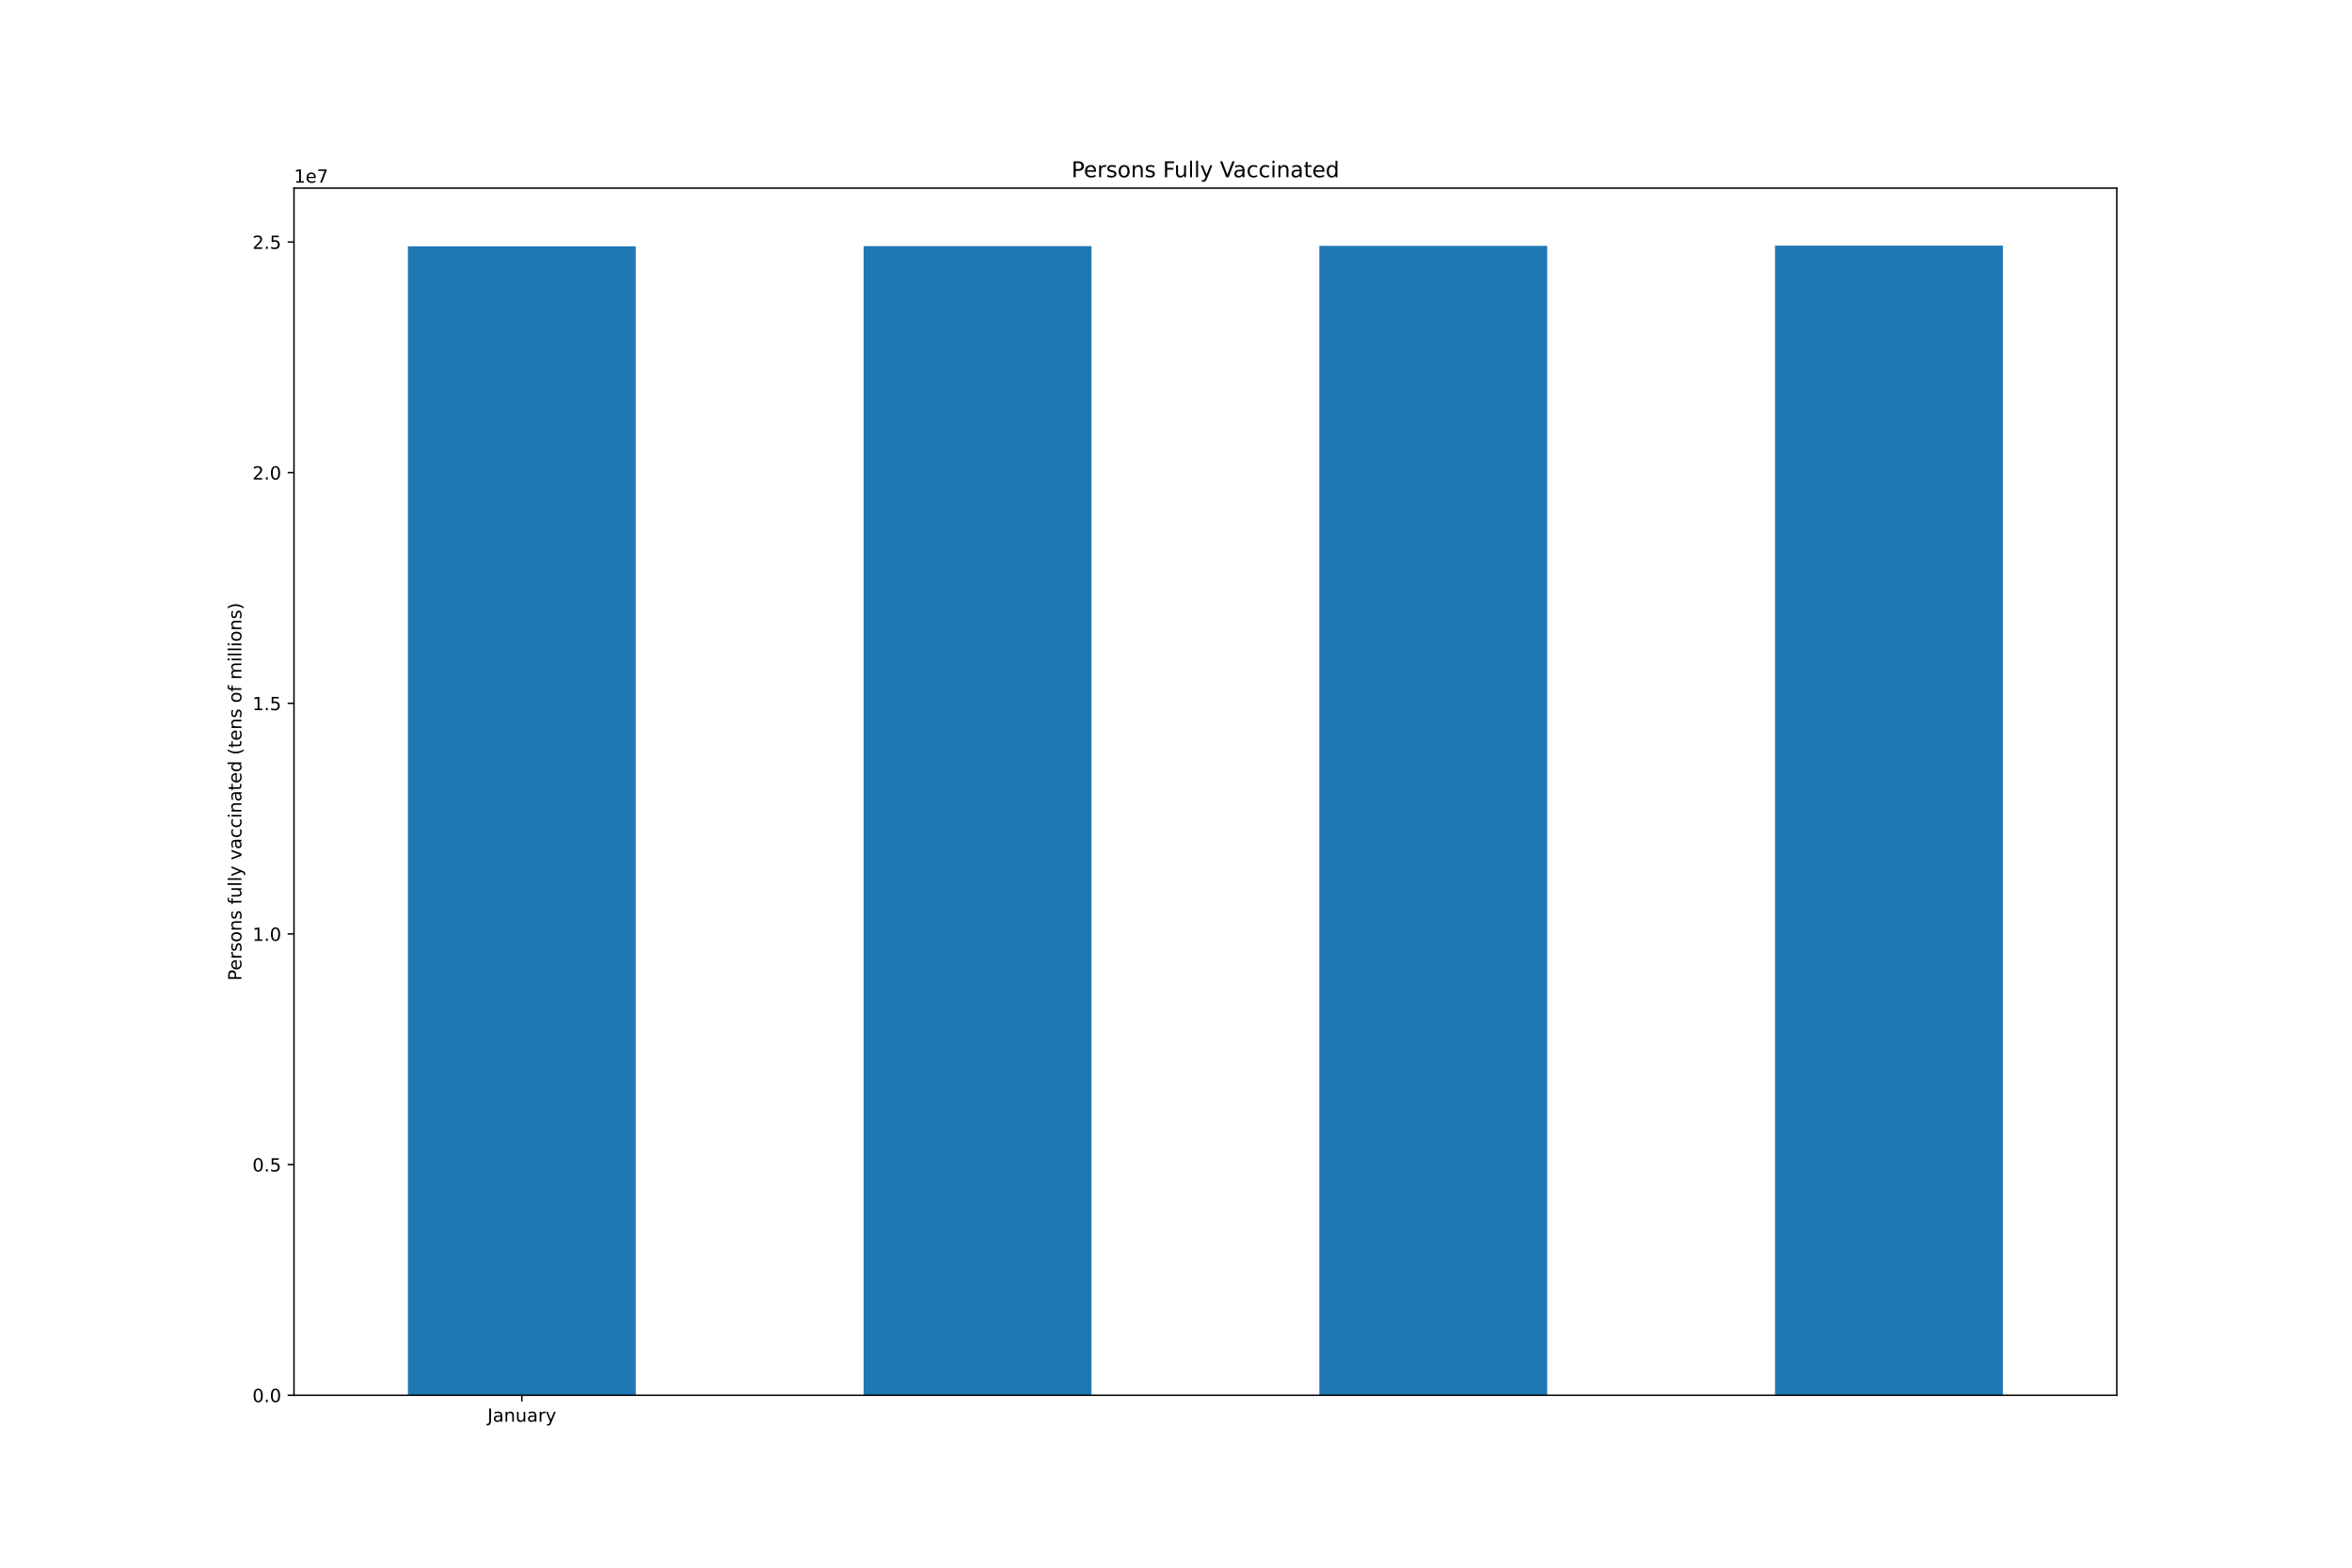
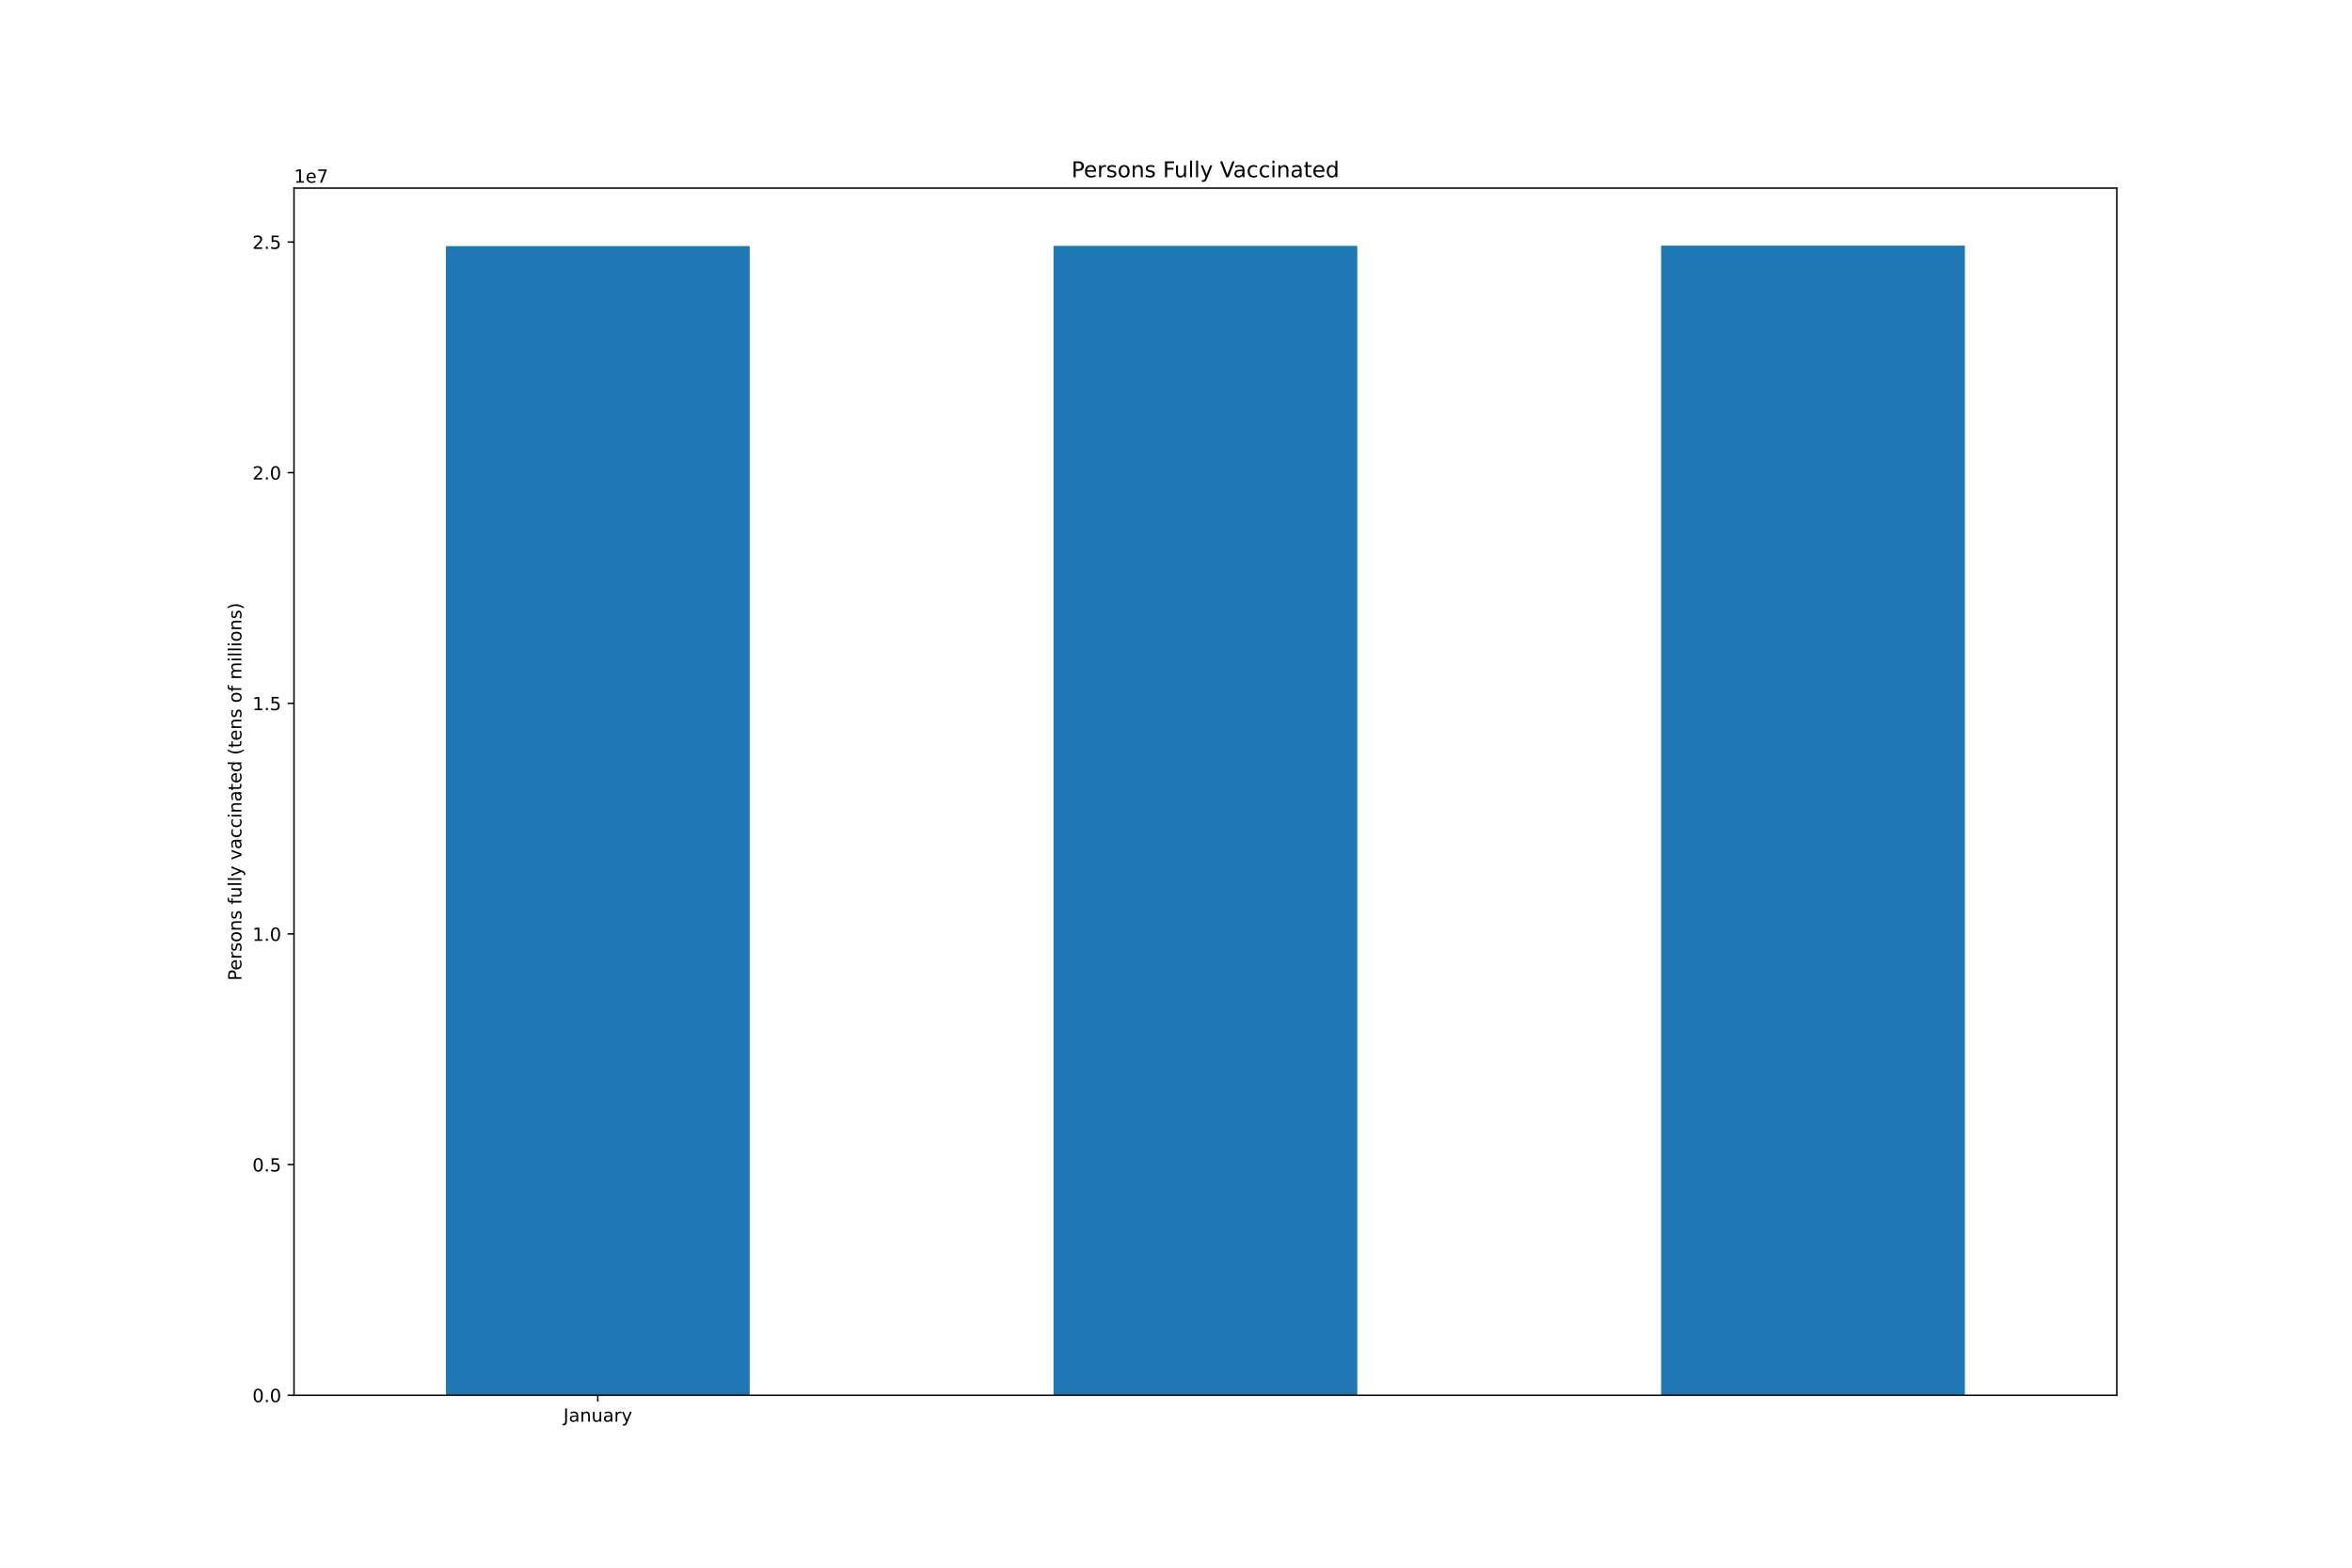
<svg xmlns="http://www.w3.org/2000/svg" xmlns:xlink="http://www.w3.org/1999/xlink" height="864pt" version="1.1" viewBox="0 0 1296 864" width="1296pt">
  <defs>
    <style type="text/css">*{stroke-linecap:butt;stroke-linejoin:round;}</style>
  </defs>
  <g id="figure_1">
    <g id="patch_1">
      <path d="M 0 864  L 1296 864  L 1296 0  L 0 0  z " style="fill:#ffffff;" />
    </g>
    <g id="axes_1">
      <g id="patch_2">
        <path d="M 162 768.96  L 1166.4 768.96  L 1166.4 103.68  L 162 103.68  z " style="fill:#ffffff;" />
      </g>
      <g id="patch_3">
-         <path clip-path="url(#p3af64cb76b)" d="M 224.775 768.96  L 350.325 768.96  L 350.325 135.769  L 224.775 135.769  z " style="fill:#1f77b4;" />
+         <path clip-path="url(#p0fecf9e4f8)" d="M 245.7 768.96  L 413.1 768.96  L 413.1 135.649  L 245.7 135.649  z " style="fill:#1f77b4;" />
      </g>
      <g id="patch_4">
-         <path clip-path="url(#p3af64cb76b)" d="M 475.875 768.96  L 601.425 768.96  L 601.425 135.649  L 475.875 135.649  z " style="fill:#1f77b4;" />
+         <path clip-path="url(#p0fecf9e4f8)" d="M 580.5 768.96  L 747.9 768.96  L 747.9 135.524  L 580.5 135.524  z " style="fill:#1f77b4;" />
      </g>
      <g id="patch_5">
-         <path clip-path="url(#p3af64cb76b)" d="M 726.975 768.96  L 852.525 768.96  L 852.525 135.524  L 726.975 135.524  z " style="fill:#1f77b4;" />
-       </g>
-       <g id="patch_6">
-         <path clip-path="url(#p3af64cb76b)" d="M 978.075 768.96  L 1103.625 768.96  L 1103.625 135.36  L 978.075 135.36  z " style="fill:#1f77b4;" />
+         <path clip-path="url(#p0fecf9e4f8)" d="M 915.3 768.96  L 1082.7 768.96  L 1082.7 135.36  L 915.3 135.36  z " style="fill:#1f77b4;" />
      </g>
      <g id="matplotlib.axis_1">
        <g id="xtick_1">
          <g id="line2d_1">
            <defs>
-               <path d="M 0 0  L 0 3.5  " id="m020273fd89" style="stroke:#000000;stroke-width:0.8;" />
-             </defs>
-             <g>
-               <use style="stroke:#000000;stroke-width:0.8;" x="287.55" xlink:href="#m020273fd89" y="768.96" />
+               <path d="M 0 0  L 0 3.5  " id="m6d61042193" style="stroke:#000000;stroke-width:0.8;" />
+             </defs>
+             <g>
+               <use style="stroke:#000000;stroke-width:0.8;" x="329.4" xlink:href="#m6d61042193" y="768.96" />
            </g>
          </g>
          <g id="text_1">
-             <g transform="translate(268.5945 783.5584)scale(0.1 -0.1)">
+             <g transform="translate(310.4445 783.5584)scale(0.1 -0.1)">
              <defs>
                <path d="M 628 4666  L 1259 4666  L 1259 325  Q 1259 -519 939 -900  Q 619 -1281 -91 -1281  L -331 -1281  L -331 -750  L -134 -750  Q 284 -750 456 -515  Q 628 -281 628 325  L 628 4666  z " id="DejaVuSans-4a" transform="scale(0.015625)" />
                <path d="M 2194 1759  Q 1497 1759 1228 1600  Q 959 1441 959 1056  Q 959 750 1161 570  Q 1363 391 1709 391  Q 2188 391 2477 730  Q 2766 1069 2766 1631  L 2766 1759  L 2194 1759  z M 3341 1997  L 3341 0  L 2766 0  L 2766 531  Q 2569 213 2275 61  Q 1981 -91 1556 -91  Q 1019 -91 701 211  Q 384 513 384 1019  Q 384 1609 779 1909  Q 1175 2209 1959 2209  L 2766 2209  L 2766 2266  Q 2766 2663 2505 2880  Q 2244 3097 1772 3097  Q 1472 3097 1187 3025  Q 903 2953 641 2809  L 641 3341  Q 956 3463 1253 3523  Q 1550 3584 1831 3584  Q 2591 3584 2966 3190  Q 3341 2797 3341 1997  z " id="DejaVuSans-61" transform="scale(0.015625)" />
                <path d="M 3513 2113  L 3513 0  L 2938 0  L 2938 2094  Q 2938 2591 2744 2837  Q 2550 3084 2163 3084  Q 1697 3084 1428 2787  Q 1159 2491 1159 1978  L 1159 0  L 581 0  L 581 3500  L 1159 3500  L 1159 2956  Q 1366 3272 1645 3428  Q 1925 3584 2291 3584  Q 2894 3584 3203 3211  Q 3513 2838 3513 2113  z " id="DejaVuSans-6e" transform="scale(0.015625)" />
                <path d="M 544 1381  L 544 3500  L 1119 3500  L 1119 1403  Q 1119 906 1312 657  Q 1506 409 1894 409  Q 2359 409 2629 706  Q 2900 1003 2900 1516  L 2900 3500  L 3475 3500  L 3475 0  L 2900 0  L 2900 538  Q 2691 219 2414 64  Q 2138 -91 1772 -91  Q 1169 -91 856 284  Q 544 659 544 1381  z M 1991 3584  L 1991 3584  z " id="DejaVuSans-75" transform="scale(0.015625)" />
                <path d="M 2631 2963  Q 2534 3019 2420 3045  Q 2306 3072 2169 3072  Q 1681 3072 1420 2755  Q 1159 2438 1159 1844  L 1159 0  L 581 0  L 581 3500  L 1159 3500  L 1159 2956  Q 1341 3275 1631 3429  Q 1922 3584 2338 3584  Q 2397 3584 2469 3576  Q 2541 3569 2628 3553  L 2631 2963  z " id="DejaVuSans-72" transform="scale(0.015625)" />
                <path d="M 2059 -325  Q 1816 -950 1584 -1140  Q 1353 -1331 966 -1331  L 506 -1331  L 506 -850  L 844 -850  Q 1081 -850 1212 -737  Q 1344 -625 1503 -206  L 1606 56  L 191 3500  L 800 3500  L 1894 763  L 2988 3500  L 3597 3500  L 2059 -325  z " id="DejaVuSans-79" transform="scale(0.015625)" />
              </defs>
              <use xlink:href="#DejaVuSans-4a" />
              <use x="29.492" xlink:href="#DejaVuSans-61" />
              <use x="90.771" xlink:href="#DejaVuSans-6e" />
              <use x="154.15" xlink:href="#DejaVuSans-75" />
              <use x="217.529" xlink:href="#DejaVuSans-61" />
              <use x="278.809" xlink:href="#DejaVuSans-72" />
              <use x="319.922" xlink:href="#DejaVuSans-79" />
            </g>
          </g>
        </g>
      </g>
      <g id="matplotlib.axis_2">
        <g id="ytick_1">
          <g id="line2d_2">
            <defs>
-               <path d="M 0 0  L -3.5 0  " id="m2204af8f82" style="stroke:#000000;stroke-width:0.8;" />
-             </defs>
-             <g>
-               <use style="stroke:#000000;stroke-width:0.8;" x="162" xlink:href="#m2204af8f82" y="768.96" />
+               <path d="M 0 0  L -3.5 0  " id="m56538427bc" style="stroke:#000000;stroke-width:0.8;" />
+             </defs>
+             <g>
+               <use style="stroke:#000000;stroke-width:0.8;" x="162" xlink:href="#m56538427bc" y="768.96" />
            </g>
          </g>
          <g id="text_2">
            <g transform="translate(139.0969 772.7592)scale(0.1 -0.1)">
              <defs>
                <path d="M 2034 4250  Q 1547 4250 1301 3770  Q 1056 3291 1056 2328  Q 1056 1369 1301 889  Q 1547 409 2034 409  Q 2525 409 2770 889  Q 3016 1369 3016 2328  Q 3016 3291 2770 3770  Q 2525 4250 2034 4250  z M 2034 4750  Q 2819 4750 3233 4129  Q 3647 3509 3647 2328  Q 3647 1150 3233 529  Q 2819 -91 2034 -91  Q 1250 -91 836 529  Q 422 1150 422 2328  Q 422 3509 836 4129  Q 1250 4750 2034 4750  z " id="DejaVuSans-30" transform="scale(0.015625)" />
                <path d="M 684 794  L 1344 794  L 1344 0  L 684 0  L 684 794  z " id="DejaVuSans-2e" transform="scale(0.015625)" />
              </defs>
              <use xlink:href="#DejaVuSans-30" />
              <use x="63.623" xlink:href="#DejaVuSans-2e" />
              <use x="95.41" xlink:href="#DejaVuSans-30" />
            </g>
          </g>
        </g>
        <g id="ytick_2">
          <g id="line2d_3">
            <g>
-               <use style="stroke:#000000;stroke-width:0.8;" x="162" xlink:href="#m2204af8f82" y="641.842" />
+               <use style="stroke:#000000;stroke-width:0.8;" x="162" xlink:href="#m56538427bc" y="641.842" />
            </g>
          </g>
          <g id="text_3">
            <g transform="translate(139.0969 645.6415)scale(0.1 -0.1)">
              <defs>
                <path d="M 691 4666  L 3169 4666  L 3169 4134  L 1269 4134  L 1269 2991  Q 1406 3038 1543 3061  Q 1681 3084 1819 3084  Q 2600 3084 3056 2656  Q 3513 2228 3513 1497  Q 3513 744 3044 326  Q 2575 -91 1722 -91  Q 1428 -91 1123 -41  Q 819 9 494 109  L 494 744  Q 775 591 1075 516  Q 1375 441 1709 441  Q 2250 441 2565 725  Q 2881 1009 2881 1497  Q 2881 1984 2565 2268  Q 2250 2553 1709 2553  Q 1456 2553 1204 2497  Q 953 2441 691 2322  L 691 4666  z " id="DejaVuSans-35" transform="scale(0.015625)" />
              </defs>
              <use xlink:href="#DejaVuSans-30" />
              <use x="63.623" xlink:href="#DejaVuSans-2e" />
              <use x="95.41" xlink:href="#DejaVuSans-35" />
            </g>
          </g>
        </g>
        <g id="ytick_3">
          <g id="line2d_4">
            <g>
-               <use style="stroke:#000000;stroke-width:0.8;" x="162" xlink:href="#m2204af8f82" y="514.725" />
+               <use style="stroke:#000000;stroke-width:0.8;" x="162" xlink:href="#m56538427bc" y="514.725" />
            </g>
          </g>
          <g id="text_4">
            <g transform="translate(139.0969 518.5237)scale(0.1 -0.1)">
              <defs>
                <path d="M 794 531  L 1825 531  L 1825 4091  L 703 3866  L 703 4441  L 1819 4666  L 2450 4666  L 2450 531  L 3481 531  L 3481 0  L 794 0  L 794 531  z " id="DejaVuSans-31" transform="scale(0.015625)" />
              </defs>
              <use xlink:href="#DejaVuSans-31" />
              <use x="63.623" xlink:href="#DejaVuSans-2e" />
              <use x="95.41" xlink:href="#DejaVuSans-30" />
            </g>
          </g>
        </g>
        <g id="ytick_4">
          <g id="line2d_5">
            <g>
-               <use style="stroke:#000000;stroke-width:0.8;" x="162" xlink:href="#m2204af8f82" y="387.607" />
+               <use style="stroke:#000000;stroke-width:0.8;" x="162" xlink:href="#m56538427bc" y="387.607" />
            </g>
          </g>
          <g id="text_5">
            <g transform="translate(139.0969 391.406)scale(0.1 -0.1)">
              <use xlink:href="#DejaVuSans-31" />
              <use x="63.623" xlink:href="#DejaVuSans-2e" />
              <use x="95.41" xlink:href="#DejaVuSans-35" />
            </g>
          </g>
        </g>
        <g id="ytick_5">
          <g id="line2d_6">
            <g>
-               <use style="stroke:#000000;stroke-width:0.8;" x="162" xlink:href="#m2204af8f82" y="260.489" />
+               <use style="stroke:#000000;stroke-width:0.8;" x="162" xlink:href="#m56538427bc" y="260.489" />
            </g>
          </g>
          <g id="text_6">
            <g transform="translate(139.0969 264.2883)scale(0.1 -0.1)">
              <defs>
                <path d="M 1228 531  L 3431 531  L 3431 0  L 469 0  L 469 531  Q 828 903 1448 1529  Q 2069 2156 2228 2338  Q 2531 2678 2651 2914  Q 2772 3150 2772 3378  Q 2772 3750 2511 3984  Q 2250 4219 1831 4219  Q 1534 4219 1204 4116  Q 875 4013 500 3803  L 500 4441  Q 881 4594 1212 4672  Q 1544 4750 1819 4750  Q 2544 4750 2975 4387  Q 3406 4025 3406 3419  Q 3406 3131 3298 2873  Q 3191 2616 2906 2266  Q 2828 2175 2409 1742  Q 1991 1309 1228 531  z " id="DejaVuSans-32" transform="scale(0.015625)" />
              </defs>
              <use xlink:href="#DejaVuSans-32" />
              <use x="63.623" xlink:href="#DejaVuSans-2e" />
              <use x="95.41" xlink:href="#DejaVuSans-30" />
            </g>
          </g>
        </g>
        <g id="ytick_6">
          <g id="line2d_7">
            <g>
-               <use style="stroke:#000000;stroke-width:0.8;" x="162" xlink:href="#m2204af8f82" y="133.371" />
+               <use style="stroke:#000000;stroke-width:0.8;" x="162" xlink:href="#m56538427bc" y="133.371" />
            </g>
          </g>
          <g id="text_7">
            <g transform="translate(139.0969 137.1705)scale(0.1 -0.1)">
              <use xlink:href="#DejaVuSans-32" />
              <use x="63.623" xlink:href="#DejaVuSans-2e" />
              <use x="95.41" xlink:href="#DejaVuSans-35" />
            </g>
          </g>
        </g>
        <g id="text_8">
          <g transform="translate(133.0172 540.4802)rotate(-90)scale(0.1 -0.1)">
            <defs>
              <path d="M 1259 4147  L 1259 2394  L 2053 2394  Q 2494 2394 2734 2622  Q 2975 2850 2975 3272  Q 2975 3691 2734 3919  Q 2494 4147 2053 4147  L 1259 4147  z M 628 4666  L 2053 4666  Q 2838 4666 3239 4311  Q 3641 3956 3641 3272  Q 3641 2581 3239 2228  Q 2838 1875 2053 1875  L 1259 1875  L 1259 0  L 628 0  L 628 4666  z " id="DejaVuSans-50" transform="scale(0.015625)" />
              <path d="M 3597 1894  L 3597 1613  L 953 1613  Q 991 1019 1311 708  Q 1631 397 2203 397  Q 2534 397 2845 478  Q 3156 559 3463 722  L 3463 178  Q 3153 47 2828 -22  Q 2503 -91 2169 -91  Q 1331 -91 842 396  Q 353 884 353 1716  Q 353 2575 817 3079  Q 1281 3584 2069 3584  Q 2775 3584 3186 3129  Q 3597 2675 3597 1894  z M 3022 2063  Q 3016 2534 2758 2815  Q 2500 3097 2075 3097  Q 1594 3097 1305 2825  Q 1016 2553 972 2059  L 3022 2063  z " id="DejaVuSans-65" transform="scale(0.015625)" />
              <path d="M 2834 3397  L 2834 2853  Q 2591 2978 2328 3040  Q 2066 3103 1784 3103  Q 1356 3103 1142 2972  Q 928 2841 928 2578  Q 928 2378 1081 2264  Q 1234 2150 1697 2047  L 1894 2003  Q 2506 1872 2764 1633  Q 3022 1394 3022 966  Q 3022 478 2636 193  Q 2250 -91 1575 -91  Q 1294 -91 989 -36  Q 684 19 347 128  L 347 722  Q 666 556 975 473  Q 1284 391 1588 391  Q 1994 391 2212 530  Q 2431 669 2431 922  Q 2431 1156 2273 1281  Q 2116 1406 1581 1522  L 1381 1569  Q 847 1681 609 1914  Q 372 2147 372 2553  Q 372 3047 722 3315  Q 1072 3584 1716 3584  Q 2034 3584 2315 3537  Q 2597 3491 2834 3397  z " id="DejaVuSans-73" transform="scale(0.015625)" />
              <path d="M 1959 3097  Q 1497 3097 1228 2736  Q 959 2375 959 1747  Q 959 1119 1226 758  Q 1494 397 1959 397  Q 2419 397 2687 759  Q 2956 1122 2956 1747  Q 2956 2369 2687 2733  Q 2419 3097 1959 3097  z M 1959 3584  Q 2709 3584 3137 3096  Q 3566 2609 3566 1747  Q 3566 888 3137 398  Q 2709 -91 1959 -91  Q 1206 -91 779 398  Q 353 888 353 1747  Q 353 2609 779 3096  Q 1206 3584 1959 3584  z " id="DejaVuSans-6f" transform="scale(0.015625)" />
              <path id="DejaVuSans-20" transform="scale(0.015625)" />
              <path d="M 2375 4863  L 2375 4384  L 1825 4384  Q 1516 4384 1395 4259  Q 1275 4134 1275 3809  L 1275 3500  L 2222 3500  L 2222 3053  L 1275 3053  L 1275 0  L 697 0  L 697 3053  L 147 3053  L 147 3500  L 697 3500  L 697 3744  Q 697 4328 969 4595  Q 1241 4863 1831 4863  L 2375 4863  z " id="DejaVuSans-66" transform="scale(0.015625)" />
              <path d="M 603 4863  L 1178 4863  L 1178 0  L 603 0  L 603 4863  z " id="DejaVuSans-6c" transform="scale(0.015625)" />
              <path d="M 191 3500  L 800 3500  L 1894 563  L 2988 3500  L 3597 3500  L 2284 0  L 1503 0  L 191 3500  z " id="DejaVuSans-76" transform="scale(0.015625)" />
              <path d="M 3122 3366  L 3122 2828  Q 2878 2963 2633 3030  Q 2388 3097 2138 3097  Q 1578 3097 1268 2742  Q 959 2388 959 1747  Q 959 1106 1268 751  Q 1578 397 2138 397  Q 2388 397 2633 464  Q 2878 531 3122 666  L 3122 134  Q 2881 22 2623 -34  Q 2366 -91 2075 -91  Q 1284 -91 818 406  Q 353 903 353 1747  Q 353 2603 823 3093  Q 1294 3584 2113 3584  Q 2378 3584 2631 3529  Q 2884 3475 3122 3366  z " id="DejaVuSans-63" transform="scale(0.015625)" />
              <path d="M 603 3500  L 1178 3500  L 1178 0  L 603 0  L 603 3500  z M 603 4863  L 1178 4863  L 1178 4134  L 603 4134  L 603 4863  z " id="DejaVuSans-69" transform="scale(0.015625)" />
              <path d="M 1172 4494  L 1172 3500  L 2356 3500  L 2356 3053  L 1172 3053  L 1172 1153  Q 1172 725 1289 603  Q 1406 481 1766 481  L 2356 481  L 2356 0  L 1766 0  Q 1100 0 847 248  Q 594 497 594 1153  L 594 3053  L 172 3053  L 172 3500  L 594 3500  L 594 4494  L 1172 4494  z " id="DejaVuSans-74" transform="scale(0.015625)" />
              <path d="M 2906 2969  L 2906 4863  L 3481 4863  L 3481 0  L 2906 0  L 2906 525  Q 2725 213 2448 61  Q 2172 -91 1784 -91  Q 1150 -91 751 415  Q 353 922 353 1747  Q 353 2572 751 3078  Q 1150 3584 1784 3584  Q 2172 3584 2448 3432  Q 2725 3281 2906 2969  z M 947 1747  Q 947 1113 1208 752  Q 1469 391 1925 391  Q 2381 391 2643 752  Q 2906 1113 2906 1747  Q 2906 2381 2643 2742  Q 2381 3103 1925 3103  Q 1469 3103 1208 2742  Q 947 2381 947 1747  z " id="DejaVuSans-64" transform="scale(0.015625)" />
              <path d="M 1984 4856  Q 1566 4138 1362 3434  Q 1159 2731 1159 2009  Q 1159 1288 1364 580  Q 1569 -128 1984 -844  L 1484 -844  Q 1016 -109 783 600  Q 550 1309 550 2009  Q 550 2706 781 3412  Q 1013 4119 1484 4856  L 1984 4856  z " id="DejaVuSans-28" transform="scale(0.015625)" />
              <path d="M 3328 2828  Q 3544 3216 3844 3400  Q 4144 3584 4550 3584  Q 5097 3584 5394 3201  Q 5691 2819 5691 2113  L 5691 0  L 5113 0  L 5113 2094  Q 5113 2597 4934 2840  Q 4756 3084 4391 3084  Q 3944 3084 3684 2787  Q 3425 2491 3425 1978  L 3425 0  L 2847 0  L 2847 2094  Q 2847 2600 2669 2842  Q 2491 3084 2119 3084  Q 1678 3084 1418 2786  Q 1159 2488 1159 1978  L 1159 0  L 581 0  L 581 3500  L 1159 3500  L 1159 2956  Q 1356 3278 1631 3431  Q 1906 3584 2284 3584  Q 2666 3584 2933 3390  Q 3200 3197 3328 2828  z " id="DejaVuSans-6d" transform="scale(0.015625)" />
              <path d="M 513 4856  L 1013 4856  Q 1481 4119 1714 3412  Q 1947 2706 1947 2009  Q 1947 1309 1714 600  Q 1481 -109 1013 -844  L 513 -844  Q 928 -128 1133 580  Q 1338 1288 1338 2009  Q 1338 2731 1133 3434  Q 928 4138 513 4856  z " id="DejaVuSans-29" transform="scale(0.015625)" />
            </defs>
            <use xlink:href="#DejaVuSans-50" />
            <use x="56.678" xlink:href="#DejaVuSans-65" />
            <use x="118.201" xlink:href="#DejaVuSans-72" />
            <use x="159.314" xlink:href="#DejaVuSans-73" />
            <use x="211.414" xlink:href="#DejaVuSans-6f" />
            <use x="272.596" xlink:href="#DejaVuSans-6e" />
            <use x="335.975" xlink:href="#DejaVuSans-73" />
            <use x="388.074" xlink:href="#DejaVuSans-20" />
            <use x="419.861" xlink:href="#DejaVuSans-66" />
            <use x="455.066" xlink:href="#DejaVuSans-75" />
            <use x="518.445" xlink:href="#DejaVuSans-6c" />
            <use x="546.229" xlink:href="#DejaVuSans-6c" />
            <use x="574.012" xlink:href="#DejaVuSans-79" />
            <use x="633.191" xlink:href="#DejaVuSans-20" />
            <use x="664.979" xlink:href="#DejaVuSans-76" />
            <use x="724.158" xlink:href="#DejaVuSans-61" />
            <use x="785.438" xlink:href="#DejaVuSans-63" />
            <use x="840.418" xlink:href="#DejaVuSans-63" />
            <use x="895.398" xlink:href="#DejaVuSans-69" />
            <use x="923.182" xlink:href="#DejaVuSans-6e" />
            <use x="986.561" xlink:href="#DejaVuSans-61" />
            <use x="1047.84" xlink:href="#DejaVuSans-74" />
            <use x="1087.049" xlink:href="#DejaVuSans-65" />
            <use x="1148.572" xlink:href="#DejaVuSans-64" />
            <use x="1212.049" xlink:href="#DejaVuSans-20" />
            <use x="1243.836" xlink:href="#DejaVuSans-28" />
            <use x="1282.85" xlink:href="#DejaVuSans-74" />
            <use x="1322.059" xlink:href="#DejaVuSans-65" />
            <use x="1383.582" xlink:href="#DejaVuSans-6e" />
            <use x="1446.961" xlink:href="#DejaVuSans-73" />
            <use x="1499.061" xlink:href="#DejaVuSans-20" />
            <use x="1530.848" xlink:href="#DejaVuSans-6f" />
            <use x="1592.029" xlink:href="#DejaVuSans-66" />
            <use x="1627.234" xlink:href="#DejaVuSans-20" />
            <use x="1659.021" xlink:href="#DejaVuSans-6d" />
            <use x="1756.434" xlink:href="#DejaVuSans-69" />
            <use x="1784.217" xlink:href="#DejaVuSans-6c" />
            <use x="1812" xlink:href="#DejaVuSans-6c" />
            <use x="1839.783" xlink:href="#DejaVuSans-69" />
            <use x="1867.566" xlink:href="#DejaVuSans-6f" />
            <use x="1928.748" xlink:href="#DejaVuSans-6e" />
            <use x="1992.127" xlink:href="#DejaVuSans-73" />
            <use x="2044.227" xlink:href="#DejaVuSans-29" />
          </g>
        </g>
        <g id="text_9">
          <g transform="translate(162 100.68)scale(0.1 -0.1)">
            <defs>
              <path d="M 525 4666  L 3525 4666  L 3525 4397  L 1831 0  L 1172 0  L 2766 4134  L 525 4134  L 525 4666  z " id="DejaVuSans-37" transform="scale(0.015625)" />
            </defs>
            <use xlink:href="#DejaVuSans-31" />
            <use x="63.623" xlink:href="#DejaVuSans-65" />
            <use x="125.146" xlink:href="#DejaVuSans-37" />
          </g>
        </g>
      </g>
+       <g id="patch_6">
+         <path d="M 162 768.96  L 162 103.68  " style="fill:none;stroke:#000000;stroke-linecap:square;stroke-linejoin:miter;stroke-width:0.8;" />
+       </g>
      <g id="patch_7">
-         <path d="M 162 768.96  L 162 103.68  " style="fill:none;stroke:#000000;stroke-linecap:square;stroke-linejoin:miter;stroke-width:0.8;" />
+         <path d="M 1166.4 768.96  L 1166.4 103.68  " style="fill:none;stroke:#000000;stroke-linecap:square;stroke-linejoin:miter;stroke-width:0.8;" />
      </g>
      <g id="patch_8">
-         <path d="M 1166.4 768.96  L 1166.4 103.68  " style="fill:none;stroke:#000000;stroke-linecap:square;stroke-linejoin:miter;stroke-width:0.8;" />
+         <path d="M 162 768.96  L 1166.4 768.96  " style="fill:none;stroke:#000000;stroke-linecap:square;stroke-linejoin:miter;stroke-width:0.8;" />
      </g>
      <g id="patch_9">
-         <path d="M 162 768.96  L 1166.4 768.96  " style="fill:none;stroke:#000000;stroke-linecap:square;stroke-linejoin:miter;stroke-width:0.8;" />
-       </g>
-       <g id="patch_10">
        <path d="M 162 103.68  L 1166.4 103.68  " style="fill:none;stroke:#000000;stroke-linecap:square;stroke-linejoin:miter;stroke-width:0.8;" />
      </g>
      <g id="text_10">
        <g transform="translate(590.3803 97.68)scale(0.12 -0.12)">
          <defs>
            <path d="M 628 4666  L 3309 4666  L 3309 4134  L 1259 4134  L 1259 2759  L 3109 2759  L 3109 2228  L 1259 2228  L 1259 0  L 628 0  L 628 4666  z " id="DejaVuSans-46" transform="scale(0.015625)" />
            <path d="M 1831 0  L 50 4666  L 709 4666  L 2188 738  L 3669 4666  L 4325 4666  L 2547 0  L 1831 0  z " id="DejaVuSans-56" transform="scale(0.015625)" />
          </defs>
          <use xlink:href="#DejaVuSans-50" />
          <use x="56.678" xlink:href="#DejaVuSans-65" />
          <use x="118.201" xlink:href="#DejaVuSans-72" />
          <use x="159.314" xlink:href="#DejaVuSans-73" />
          <use x="211.414" xlink:href="#DejaVuSans-6f" />
          <use x="272.596" xlink:href="#DejaVuSans-6e" />
          <use x="335.975" xlink:href="#DejaVuSans-73" />
          <use x="388.074" xlink:href="#DejaVuSans-20" />
          <use x="419.861" xlink:href="#DejaVuSans-46" />
          <use x="471.881" xlink:href="#DejaVuSans-75" />
          <use x="535.26" xlink:href="#DejaVuSans-6c" />
          <use x="563.043" xlink:href="#DejaVuSans-6c" />
          <use x="590.826" xlink:href="#DejaVuSans-79" />
          <use x="650.006" xlink:href="#DejaVuSans-20" />
          <use x="681.793" xlink:href="#DejaVuSans-56" />
          <use x="742.451" xlink:href="#DejaVuSans-61" />
          <use x="803.73" xlink:href="#DejaVuSans-63" />
          <use x="858.711" xlink:href="#DejaVuSans-63" />
          <use x="913.691" xlink:href="#DejaVuSans-69" />
          <use x="941.475" xlink:href="#DejaVuSans-6e" />
          <use x="1004.854" xlink:href="#DejaVuSans-61" />
          <use x="1066.133" xlink:href="#DejaVuSans-74" />
          <use x="1105.342" xlink:href="#DejaVuSans-65" />
          <use x="1166.865" xlink:href="#DejaVuSans-64" />
        </g>
      </g>
    </g>
  </g>
  <defs>
-     <clipPath id="p3af64cb76b">
+     <clipPath id="p0fecf9e4f8">
      <rect height="665.28" width="1004.4" x="162" y="103.68" />
    </clipPath>
  </defs>
</svg>
